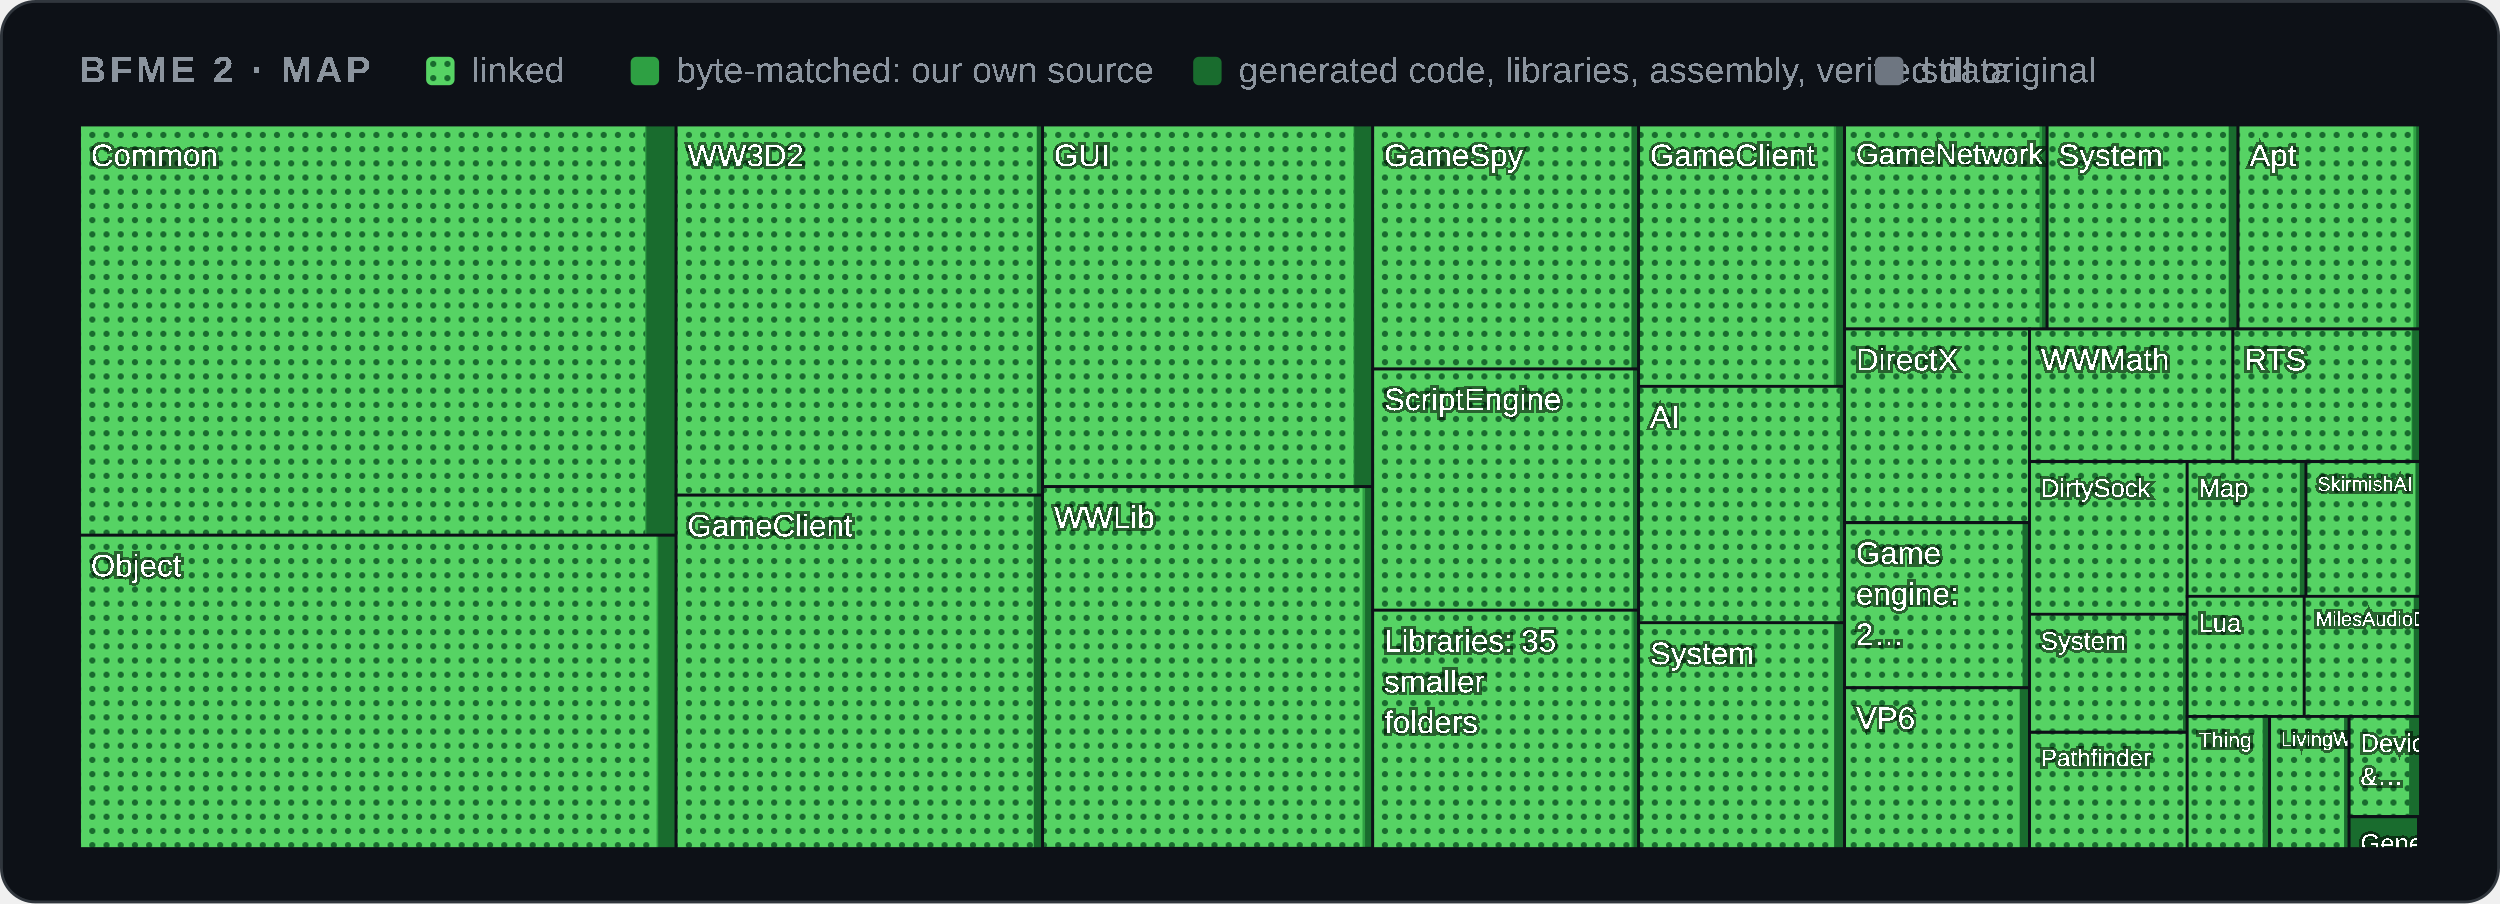
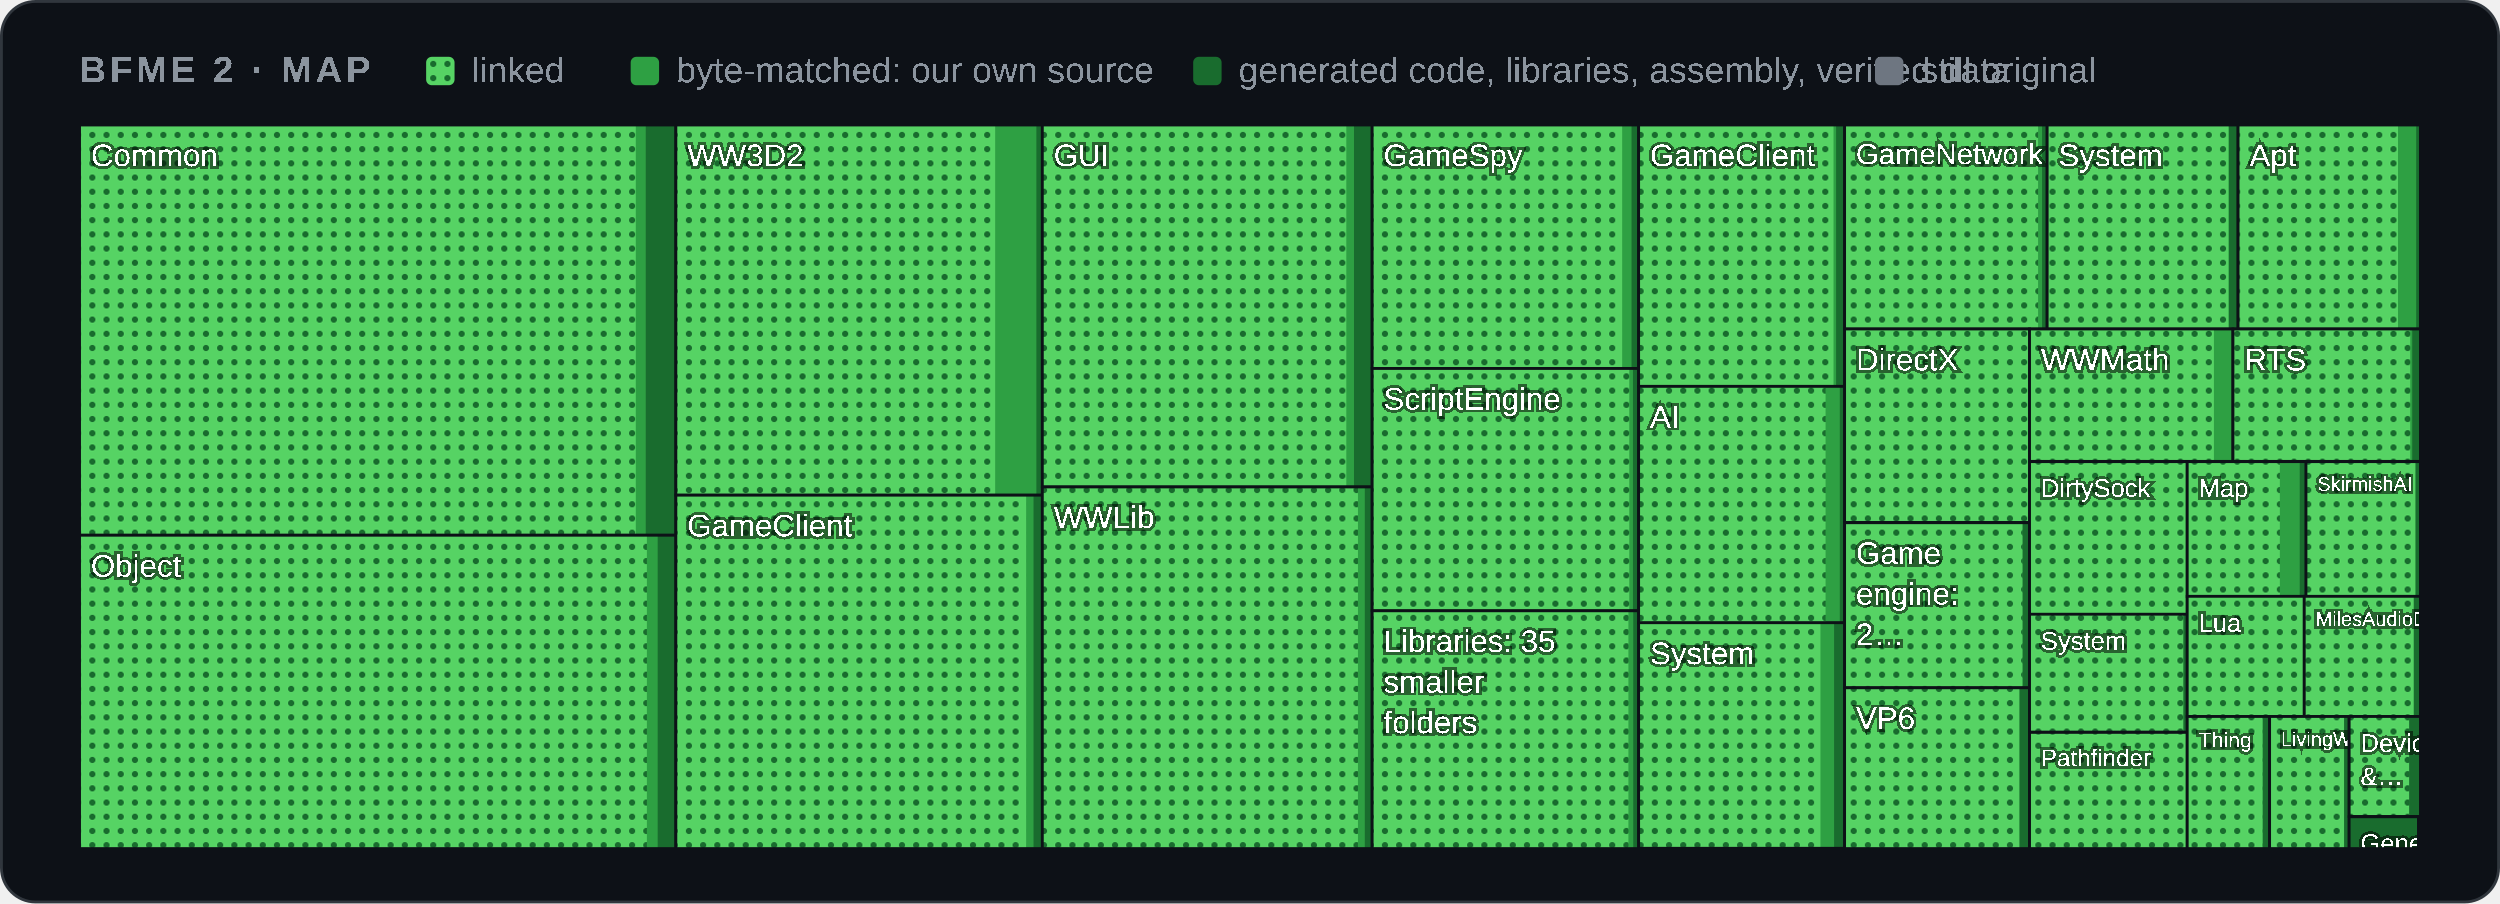
<svg xmlns="http://www.w3.org/2000/svg" width="880" height="318" viewBox="0 0 880 318" role="img" aria-label="Map of BFME 2's code by folder">
  <style>
    .card { fill: #0d1117; stroke: #30363d; } .muted { fill: #8b949e; } .grid { stroke: #30363d; }
    .axis { fill: #8b949e; font-size: 12px; } .rest { fill: #30363d; } .edge { stroke: #0d1117; }
    .hit { fill: transparent; }
    @media (prefers-color-scheme: light) {
      .card { fill: #ffffff; stroke: #d0d7de; } .muted { fill: #59636e; } .grid { stroke: #d0d7de; }
      .axis { fill: #59636e; } .rest { fill: #d0d7de; } .edge { stroke: #ffffff; }
    }
  </style>
  <defs>
    <pattern id="dots" width="5" height="5" patternUnits="userSpaceOnUse">
      <rect width="5" height="5" fill="#56d364" />
      <circle cx="2.5" cy="2.5" r="1.1" fill="#196c2e" />
    </pattern>
  </defs>
  <rect class="card" x="0.5" y="0.5" width="879" height="317" rx="12" />
  <g font-family="'Segoe UI',Arial" text-rendering="optimizeSpeed" kerning="0" style="font-kerning:none;font-feature-settings:'kern' 0">
    <text x="28" y="29" class="muted" font-size="13" font-weight="600" letter-spacing="1.3">BFME 2 · MAP</text>
    <rect x="150" y="20" width="10" height="10" rx="2" fill="url(#dots)" />
    <text x="166" y="29" class="muted" font-size="12.5">linked</text>
    <rect x="222" y="20" width="10" height="10" rx="2" fill="#2ea043" />
    <text x="238" y="29" class="muted" font-size="12.5">byte-matched: our own source</text>
    <rect x="420" y="20" width="10" height="10" rx="2" fill="#196c2e" />
    <text x="436" y="29" class="muted" font-size="12.5">generated code, libraries, assembly, verified data</text>
    <rect x="660" y="20" width="10" height="10" rx="2" fill="#6e7681" />
    <text x="676" y="29" class="muted" font-size="12.5">still original</text>
    <g>
      <clipPath id="t0">
-         <rect x="28.0" y="44.0" width="210.0" height="144.4" />
+         <rect x="28.0" y="44.0" width="209.9" height="144.4" />
      </clipPath>
      <g clip-path="url(#t0)">
-         <rect class="rest" x="28.0" y="44.0" width="210.0" height="144.4" />
-         <rect x="28.0" y="44.0" width="210.0" height="144.4" fill="#196c2e" />
-         <rect x="28.0" y="44.0" width="199.5" height="144.4" fill="#2ea043" />
-         <rect x="28.0" y="44.0" width="199.1" height="144.4" fill="url(#dots)" />
+         <rect class="rest" x="28.0" y="44.0" width="209.9" height="144.4" />
+         <rect x="28.0" y="44.0" width="209.9" height="144.4" fill="#196c2e" />
+         <rect x="28.0" y="44.0" width="199.3" height="144.4" fill="#2ea043" />
+         <rect x="28.0" y="44.0" width="195.8" height="144.4" fill="url(#dots)" />
        <text x="32.0" y="58.5" font-size="11.0" fill="#ffffff" style="paint-order:stroke" stroke="#0008" stroke-width="2">Common</text>
      </g>
-       <rect class="edge" x="28.0" y="44.0" width="210.0" height="144.4" fill="none" />
+       <rect class="edge" x="28.0" y="44.0" width="209.9" height="144.4" fill="none" />
    </g>
    <g>
      <clipPath id="t1">
-         <rect x="28.0" y="188.4" width="210.0" height="110.3" />
+         <rect x="28.0" y="188.4" width="209.9" height="110.3" />
      </clipPath>
      <g clip-path="url(#t1)">
-         <rect class="rest" x="28.0" y="188.4" width="210.0" height="110.3" />
-         <rect x="28.0" y="188.4" width="210.0" height="110.3" fill="#196c2e" />
-         <rect x="28.0" y="188.4" width="203.7" height="110.3" fill="#2ea043" />
-         <rect x="28.0" y="188.4" width="203.1" height="110.3" fill="url(#dots)" />
-         <text x="32.0" y="202.9" font-size="11.0" fill="#ffffff" style="paint-order:stroke" stroke="#0008" stroke-width="2">Object</text>
-       </g>
-       <rect class="edge" x="28.0" y="188.4" width="210.0" height="110.3" fill="none" />
+         <rect class="rest" x="28.0" y="188.4" width="209.9" height="110.3" />
+         <rect x="28.0" y="188.4" width="209.9" height="110.3" fill="#196c2e" />
+         <rect x="28.0" y="188.4" width="203.5" height="110.3" fill="#2ea043" />
+         <rect x="28.0" y="188.4" width="199.7" height="110.3" fill="url(#dots)" />
+         <text x="32.0" y="203.0" font-size="11.0" fill="#ffffff" style="paint-order:stroke" stroke="#0008" stroke-width="2">Object</text>
+       </g>
+       <rect class="edge" x="28.0" y="188.4" width="209.9" height="110.3" fill="none" />
    </g>
    <g>
      <clipPath id="t2">
-         <rect x="238.0" y="44.0" width="129.0" height="130.3" />
+         <rect x="237.9" y="44.0" width="129.0" height="130.3" />
      </clipPath>
      <g clip-path="url(#t2)">
-         <rect class="rest" x="238.0" y="44.0" width="129.0" height="130.3" />
-         <rect x="238.0" y="44.0" width="129.0" height="130.3" fill="#196c2e" />
-         <rect x="238.0" y="44.0" width="126.9" height="130.3" fill="#2ea043" />
-         <rect x="238.0" y="44.0" width="126.9" height="130.3" fill="url(#dots)" />
-         <text x="242.0" y="58.5" font-size="11.0" fill="#ffffff" style="paint-order:stroke" stroke="#0008" stroke-width="2">WW3D2</text>
-       </g>
-       <rect class="edge" x="238.0" y="44.0" width="129.0" height="130.3" fill="none" />
+         <rect class="rest" x="237.9" y="44.0" width="129.0" height="130.3" />
+         <rect x="237.9" y="44.0" width="129.0" height="130.3" fill="#196c2e" />
+         <rect x="237.9" y="44.0" width="126.9" height="130.3" fill="#2ea043" />
+         <rect x="237.9" y="44.0" width="112.4" height="130.3" fill="url(#dots)" />
+         <text x="241.9" y="58.5" font-size="11.0" fill="#ffffff" style="paint-order:stroke" stroke="#0008" stroke-width="2">WW3D2</text>
+       </g>
+       <rect class="edge" x="237.9" y="44.0" width="129.0" height="130.3" fill="none" />
    </g>
    <g>
      <clipPath id="t3">
-         <rect x="238.0" y="174.3" width="129.0" height="124.4" />
+         <rect x="237.9" y="174.3" width="129.0" height="124.4" />
      </clipPath>
      <g clip-path="url(#t3)">
-         <rect class="rest" x="238.0" y="174.3" width="129.0" height="124.4" />
-         <rect x="238.0" y="174.3" width="129.0" height="124.4" fill="#196c2e" />
-         <rect x="238.0" y="174.3" width="125.9" height="124.4" fill="#2ea043" />
-         <rect x="238.0" y="174.3" width="125.8" height="124.4" fill="url(#dots)" />
-         <text x="242.0" y="188.8" font-size="11.0" fill="#ffffff" style="paint-order:stroke" stroke="#0008" stroke-width="2">GameClient</text>
-       </g>
-       <rect class="edge" x="238.0" y="174.3" width="129.0" height="124.4" fill="none" />
+         <rect class="rest" x="237.9" y="174.3" width="129.0" height="124.4" />
+         <rect x="237.9" y="174.3" width="129.0" height="124.4" fill="#196c2e" />
+         <rect x="237.9" y="174.3" width="125.9" height="124.4" fill="#2ea043" />
+         <rect x="237.9" y="174.3" width="123.3" height="124.4" fill="url(#dots)" />
+         <text x="241.9" y="188.8" font-size="11.0" fill="#ffffff" style="paint-order:stroke" stroke="#0008" stroke-width="2">GameClient</text>
+       </g>
+       <rect class="edge" x="237.9" y="174.3" width="129.0" height="124.4" fill="none" />
    </g>
    <g>
      <clipPath id="t4">
-         <rect x="367.0" y="44.0" width="116.2" height="127.3" />
+         <rect x="366.9" y="44.0" width="116.1" height="127.4" />
      </clipPath>
      <g clip-path="url(#t4)">
-         <rect class="rest" x="367.0" y="44.0" width="116.2" height="127.3" />
-         <rect x="367.0" y="44.0" width="116.2" height="127.3" fill="#196c2e" />
-         <rect x="367.0" y="44.0" width="109.7" height="127.3" fill="#2ea043" />
-         <rect x="367.0" y="44.0" width="109.4" height="127.3" fill="url(#dots)" />
-         <text x="371.0" y="58.5" font-size="11.0" fill="#ffffff" style="paint-order:stroke" stroke="#0008" stroke-width="2">GUI</text>
-       </g>
-       <rect class="edge" x="367.0" y="44.0" width="116.2" height="127.3" fill="none" />
+         <rect class="rest" x="366.9" y="44.0" width="116.1" height="127.4" />
+         <rect x="366.9" y="44.0" width="116.1" height="127.4" fill="#196c2e" />
+         <rect x="366.9" y="44.0" width="109.7" height="127.4" fill="#2ea043" />
+         <rect x="366.9" y="44.0" width="107.0" height="127.4" fill="url(#dots)" />
+         <text x="370.9" y="58.5" font-size="11.0" fill="#ffffff" style="paint-order:stroke" stroke="#0008" stroke-width="2">GUI</text>
+       </g>
+       <rect class="edge" x="366.9" y="44.0" width="116.1" height="127.4" fill="none" />
    </g>
    <g>
      <clipPath id="t5">
-         <rect x="367.0" y="171.3" width="116.2" height="127.3" />
+         <rect x="366.9" y="171.4" width="116.1" height="127.3" />
      </clipPath>
      <g clip-path="url(#t5)">
-         <rect class="rest" x="367.0" y="171.3" width="116.2" height="127.3" />
-         <rect x="367.0" y="171.3" width="116.2" height="127.3" fill="#196c2e" />
-         <rect x="367.0" y="171.3" width="113.5" height="127.3" fill="#2ea043" />
-         <rect x="367.0" y="171.3" width="112.6" height="127.3" fill="url(#dots)" />
-         <text x="371.0" y="185.9" font-size="11.0" fill="#ffffff" style="paint-order:stroke" stroke="#0008" stroke-width="2">WWLib</text>
-       </g>
-       <rect class="edge" x="367.0" y="171.3" width="116.2" height="127.3" fill="none" />
+         <rect class="rest" x="366.9" y="171.4" width="116.1" height="127.3" />
+         <rect x="366.9" y="171.4" width="116.1" height="127.3" fill="#196c2e" />
+         <rect x="366.9" y="171.4" width="113.5" height="127.3" fill="#2ea043" />
+         <rect x="366.9" y="171.4" width="111.1" height="127.3" fill="url(#dots)" />
+         <text x="370.9" y="185.9" font-size="11.0" fill="#ffffff" style="paint-order:stroke" stroke="#0008" stroke-width="2">WWLib</text>
+       </g>
+       <rect class="edge" x="366.9" y="171.4" width="116.1" height="127.3" fill="none" />
    </g>
    <g>
      <clipPath id="t6">
-         <rect x="483.2" y="44.0" width="93.6" height="85.9" />
+         <rect x="483.0" y="44.0" width="93.8" height="85.7" />
      </clipPath>
      <g clip-path="url(#t6)">
-         <rect class="rest" x="483.2" y="44.0" width="93.6" height="85.9" />
-         <rect x="483.2" y="44.0" width="93.6" height="85.9" fill="#196c2e" />
-         <rect x="483.2" y="44.0" width="91.1" height="85.9" fill="#2ea043" />
-         <rect x="483.2" y="44.0" width="91.0" height="85.9" fill="url(#dots)" />
-         <text x="487.2" y="58.5" font-size="11.0" fill="#ffffff" style="paint-order:stroke" stroke="#0008" stroke-width="2">GameSpy</text>
-       </g>
-       <rect class="edge" x="483.2" y="44.0" width="93.6" height="85.9" fill="none" />
+         <rect class="rest" x="483.0" y="44.0" width="93.8" height="85.7" />
+         <rect x="483.0" y="44.0" width="93.8" height="85.7" fill="#196c2e" />
+         <rect x="483.0" y="44.0" width="91.3" height="85.7" fill="#2ea043" />
+         <rect x="483.0" y="44.0" width="88.0" height="85.7" fill="url(#dots)" />
+         <text x="487.0" y="58.5" font-size="11.0" fill="#ffffff" style="paint-order:stroke" stroke="#0008" stroke-width="2">GameSpy</text>
+       </g>
+       <rect class="edge" x="483.0" y="44.0" width="93.8" height="85.7" fill="none" />
    </g>
    <g>
      <clipPath id="t7">
-         <rect x="483.2" y="129.9" width="93.6" height="84.9" />
+         <rect x="483.0" y="129.7" width="93.8" height="85.3" />
      </clipPath>
      <g clip-path="url(#t7)">
-         <rect class="rest" x="483.2" y="129.9" width="93.6" height="84.9" />
-         <rect x="483.2" y="129.9" width="93.6" height="84.9" fill="#196c2e" />
-         <rect x="483.2" y="129.9" width="91.6" height="84.9" fill="#2ea043" />
-         <rect x="483.2" y="129.9" width="91.6" height="84.9" fill="url(#dots)" />
-         <text x="487.2" y="144.4" font-size="11.0" fill="#ffffff" style="paint-order:stroke" stroke="#0008" stroke-width="2">ScriptEngine</text>
-       </g>
-       <rect class="edge" x="483.2" y="129.9" width="93.6" height="84.9" fill="none" />
+         <rect class="rest" x="483.0" y="129.7" width="93.8" height="85.3" />
+         <rect x="483.0" y="129.7" width="93.8" height="85.3" fill="#196c2e" />
+         <rect x="483.0" y="129.7" width="91.8" height="85.3" fill="#2ea043" />
+         <rect x="483.0" y="129.7" width="90.5" height="85.3" fill="url(#dots)" />
+         <text x="487.0" y="144.2" font-size="11.0" fill="#ffffff" style="paint-order:stroke" stroke="#0008" stroke-width="2">ScriptEngine</text>
+       </g>
+       <rect class="edge" x="483.0" y="129.7" width="93.8" height="85.3" fill="none" />
    </g>
    <g>
      <clipPath id="t8">
-         <rect x="483.2" y="214.8" width="93.6" height="83.9" />
+         <rect x="483.0" y="215.0" width="93.8" height="83.7" />
      </clipPath>
      <g clip-path="url(#t8)">
-         <rect class="rest" x="483.2" y="214.8" width="93.6" height="83.9" />
-         <rect x="483.2" y="214.8" width="93.6" height="83.9" fill="#196c2e" />
-         <rect x="483.2" y="214.8" width="91.8" height="83.9" fill="#2ea043" />
-         <rect x="483.2" y="214.8" width="91.1" height="83.9" fill="url(#dots)" />
-         <text x="487.2" y="229.4" font-size="11.0" fill="#ffffff" style="paint-order:stroke" stroke="#0008" stroke-width="2">Libraries: 35</text>
-         <text x="487.2" y="243.7" font-size="11.0" fill="#ffffff" style="paint-order:stroke" stroke="#0008" stroke-width="2">smaller</text>
-         <text x="487.2" y="258.0" font-size="11.0" fill="#ffffff" style="paint-order:stroke" stroke="#0008" stroke-width="2">folders</text>
-       </g>
-       <rect class="edge" x="483.2" y="214.8" width="93.6" height="83.9" fill="none" />
+         <rect class="rest" x="483.0" y="215.0" width="93.8" height="83.7" />
+         <rect x="483.0" y="215.0" width="93.8" height="83.7" fill="#196c2e" />
+         <rect x="483.0" y="215.0" width="91.9" height="83.7" fill="#2ea043" />
+         <rect x="483.0" y="215.0" width="90.2" height="83.7" fill="url(#dots)" />
+         <text x="487.0" y="229.5" font-size="11.0" fill="#ffffff" style="paint-order:stroke" stroke="#0008" stroke-width="2">Libraries: 35</text>
+         <text x="487.0" y="243.8" font-size="11.0" fill="#ffffff" style="paint-order:stroke" stroke="#0008" stroke-width="2">smaller</text>
+         <text x="487.0" y="258.1" font-size="11.0" fill="#ffffff" style="paint-order:stroke" stroke="#0008" stroke-width="2">folders</text>
+       </g>
+       <rect class="edge" x="483.0" y="215.0" width="93.8" height="83.7" fill="none" />
    </g>
    <g>
      <clipPath id="t9">
        <rect x="576.8" y="44.0" width="72.5" height="92.0" />
      </clipPath>
      <g clip-path="url(#t9)">
        <rect class="rest" x="576.8" y="44.0" width="72.5" height="92.0" />
        <rect x="576.8" y="44.0" width="72.5" height="92.0" fill="#196c2e" />
        <rect x="576.8" y="44.0" width="69.5" height="92.0" fill="#2ea043" />
-         <rect x="576.8" y="44.0" width="68.7" height="92.0" fill="url(#dots)" />
+         <rect x="576.8" y="44.0" width="68.6" height="92.0" fill="url(#dots)" />
        <text x="580.8" y="58.5" font-size="11.0" fill="#ffffff" style="paint-order:stroke" stroke="#0008" stroke-width="2">GameClient</text>
      </g>
      <rect class="edge" x="576.8" y="44.0" width="72.5" height="92.0" fill="none" />
    </g>
    <g>
      <clipPath id="t10">
        <rect x="576.8" y="136.0" width="72.5" height="83.3" />
      </clipPath>
      <g clip-path="url(#t10)">
        <rect class="rest" x="576.8" y="136.0" width="72.5" height="83.3" />
        <rect x="576.8" y="136.0" width="72.5" height="83.3" fill="#196c2e" />
        <rect x="576.8" y="136.0" width="70.8" height="83.3" fill="#2ea043" />
-         <rect x="576.8" y="136.0" width="70.8" height="83.3" fill="url(#dots)" />
+         <rect x="576.8" y="136.0" width="65.8" height="83.3" fill="url(#dots)" />
        <text x="580.8" y="150.5" font-size="11.0" fill="#ffffff" style="paint-order:stroke" stroke="#0008" stroke-width="2">AI</text>
      </g>
      <rect class="edge" x="576.8" y="136.0" width="72.5" height="83.3" fill="none" />
    </g>
    <g>
      <clipPath id="t11">
-         <rect x="576.8" y="219.2" width="72.5" height="79.5" />
+         <rect x="576.8" y="219.2" width="72.5" height="79.4" />
      </clipPath>
      <g clip-path="url(#t11)">
-         <rect class="rest" x="576.8" y="219.2" width="72.5" height="79.5" />
-         <rect x="576.8" y="219.2" width="72.5" height="79.5" fill="#196c2e" />
-         <rect x="576.8" y="219.2" width="68.8" height="79.5" fill="#2ea043" />
-         <rect x="576.8" y="219.2" width="68.8" height="79.5" fill="url(#dots)" />
+         <rect class="rest" x="576.8" y="219.2" width="72.5" height="79.4" />
+         <rect x="576.8" y="219.2" width="72.5" height="79.4" fill="#196c2e" />
+         <rect x="576.8" y="219.2" width="68.8" height="79.4" fill="#2ea043" />
+         <rect x="576.8" y="219.2" width="64.0" height="79.4" fill="url(#dots)" />
        <text x="580.8" y="233.8" font-size="11.0" fill="#ffffff" style="paint-order:stroke" stroke="#0008" stroke-width="2">System</text>
      </g>
-       <rect class="edge" x="576.8" y="219.2" width="72.5" height="79.5" fill="none" />
+       <rect class="edge" x="576.8" y="219.2" width="72.5" height="79.4" fill="none" />
    </g>
    <g>
      <clipPath id="t12">
        <rect x="649.3" y="44.0" width="71.3" height="71.8" />
      </clipPath>
      <g clip-path="url(#t12)">
        <rect class="rest" x="649.3" y="44.0" width="71.3" height="71.8" />
        <rect x="649.3" y="44.0" width="71.3" height="71.8" fill="#196c2e" />
        <rect x="649.3" y="44.0" width="69.5" height="71.8" fill="#2ea043" />
-         <rect x="649.3" y="44.0" width="68.6" height="71.8" fill="url(#dots)" />
+         <rect x="649.3" y="44.0" width="68.1" height="71.8" fill="url(#dots)" />
        <text x="653.3" y="57.8" font-size="10.3" fill="#ffffff" style="paint-order:stroke" stroke="#0008" stroke-width="2">GameNetwork</text>
      </g>
      <rect class="edge" x="649.3" y="44.0" width="71.3" height="71.8" fill="none" />
    </g>
    <g>
      <clipPath id="t13">
        <rect x="720.6" y="44.0" width="67.2" height="71.8" />
      </clipPath>
      <g clip-path="url(#t13)">
        <rect class="rest" x="720.6" y="44.0" width="67.2" height="71.8" />
        <rect x="720.6" y="44.0" width="67.2" height="71.8" fill="#196c2e" />
        <rect x="720.6" y="44.0" width="64.0" height="71.8" fill="#2ea043" />
        <rect x="720.6" y="44.0" width="63.8" height="71.8" fill="url(#dots)" />
        <text x="724.6" y="58.5" font-size="11.0" fill="#ffffff" style="paint-order:stroke" stroke="#0008" stroke-width="2">System</text>
      </g>
      <rect class="edge" x="720.6" y="44.0" width="67.2" height="71.8" fill="none" />
    </g>
    <g>
      <clipPath id="t14">
        <rect x="787.8" y="44.0" width="64.2" height="71.8" />
      </clipPath>
      <g clip-path="url(#t14)">
        <rect class="rest" x="787.8" y="44.0" width="64.2" height="71.8" />
        <rect x="787.8" y="44.0" width="64.2" height="71.8" fill="#196c2e" />
        <rect x="787.8" y="44.0" width="62.7" height="71.8" fill="#2ea043" />
-         <rect x="787.8" y="44.0" width="61.7" height="71.8" fill="url(#dots)" />
+         <rect x="787.8" y="44.0" width="56.3" height="71.8" fill="url(#dots)" />
        <text x="791.8" y="58.5" font-size="11.0" fill="#ffffff" style="paint-order:stroke" stroke="#0008" stroke-width="2">Apt</text>
      </g>
      <rect class="edge" x="787.8" y="44.0" width="64.2" height="71.8" fill="none" />
    </g>
    <g>
      <clipPath id="t15">
        <rect x="649.3" y="115.8" width="65.1" height="68.1" />
      </clipPath>
      <g clip-path="url(#t15)">
        <rect class="rest" x="649.3" y="115.8" width="65.1" height="68.1" />
        <rect x="649.3" y="115.8" width="65.1" height="68.1" fill="#196c2e" />
        <rect x="649.3" y="115.8" width="65.1" height="68.1" fill="#2ea043" />
        <rect x="649.3" y="115.8" width="64.9" height="68.1" fill="url(#dots)" />
        <text x="653.3" y="130.4" font-size="11.0" fill="#ffffff" style="paint-order:stroke" stroke="#0008" stroke-width="2">DirectX</text>
      </g>
      <rect class="edge" x="649.3" y="115.8" width="65.1" height="68.1" fill="none" />
    </g>
    <g>
      <clipPath id="t16">
        <rect x="649.3" y="184.0" width="65.1" height="58.1" />
      </clipPath>
      <g clip-path="url(#t16)">
        <rect class="rest" x="649.3" y="184.0" width="65.1" height="58.1" />
        <rect x="649.3" y="184.0" width="65.1" height="58.1" fill="#196c2e" />
        <rect x="649.3" y="184.0" width="62.6" height="58.1" fill="#2ea043" />
        <rect x="649.3" y="184.0" width="62.6" height="58.1" fill="url(#dots)" />
        <text x="653.3" y="198.5" font-size="11.0" fill="#ffffff" style="paint-order:stroke" stroke="#0008" stroke-width="2">Game</text>
        <text x="653.3" y="212.8" font-size="11.0" fill="#ffffff" style="paint-order:stroke" stroke="#0008" stroke-width="2">engine:</text>
        <text x="653.3" y="227.1" font-size="11.0" fill="#ffffff" style="paint-order:stroke" stroke="#0008" stroke-width="2">2…</text>
      </g>
      <rect class="edge" x="649.3" y="184.0" width="65.1" height="58.1" fill="none" />
    </g>
    <g>
      <clipPath id="t17">
        <rect x="649.3" y="242.1" width="65.1" height="56.6" />
      </clipPath>
      <g clip-path="url(#t17)">
        <rect class="rest" x="649.3" y="242.1" width="65.1" height="56.6" />
        <rect x="649.3" y="242.1" width="65.1" height="56.6" fill="#196c2e" />
-         <rect x="649.3" y="242.1" width="61.6" height="56.6" fill="#2ea043" />
-         <rect x="649.3" y="242.1" width="61.6" height="56.6" fill="url(#dots)" />
+         <rect x="649.3" y="242.1" width="61.5" height="56.6" fill="#2ea043" />
+         <rect x="649.3" y="242.1" width="61.5" height="56.6" fill="url(#dots)" />
        <text x="653.3" y="256.6" font-size="11.0" fill="#ffffff" style="paint-order:stroke" stroke="#0008" stroke-width="2">VP6</text>
      </g>
      <rect class="edge" x="649.3" y="242.1" width="65.1" height="56.6" fill="none" />
    </g>
    <g>
      <clipPath id="t18">
        <rect x="714.4" y="115.8" width="71.6" height="46.6" />
      </clipPath>
      <g clip-path="url(#t18)">
        <rect class="rest" x="714.4" y="115.8" width="71.6" height="46.6" />
        <rect x="714.4" y="115.8" width="71.6" height="46.6" fill="#196c2e" />
        <rect x="714.4" y="115.8" width="71.6" height="46.6" fill="#2ea043" />
-         <rect x="714.4" y="115.8" width="71.6" height="46.6" fill="url(#dots)" />
+         <rect x="714.4" y="115.8" width="64.9" height="46.6" fill="url(#dots)" />
        <text x="718.4" y="130.4" font-size="11.0" fill="#ffffff" style="paint-order:stroke" stroke="#0008" stroke-width="2">WWMath</text>
      </g>
      <rect class="edge" x="714.4" y="115.8" width="71.6" height="46.6" fill="none" />
    </g>
    <g>
      <clipPath id="t19">
        <rect x="786.0" y="115.8" width="66.0" height="46.6" />
      </clipPath>
      <g clip-path="url(#t19)">
        <rect class="rest" x="786.0" y="115.8" width="66.0" height="46.6" />
        <rect x="786.0" y="115.8" width="66.0" height="46.6" fill="#196c2e" />
        <rect x="786.0" y="115.8" width="63.1" height="46.6" fill="#2ea043" />
-         <rect x="786.0" y="115.8" width="62.8" height="46.6" fill="url(#dots)" />
+         <rect x="786.0" y="115.8" width="62.4" height="46.6" fill="url(#dots)" />
        <text x="790.0" y="130.4" font-size="11.0" fill="#ffffff" style="paint-order:stroke" stroke="#0008" stroke-width="2">RTS</text>
      </g>
      <rect class="edge" x="786.0" y="115.8" width="66.0" height="46.6" fill="none" />
    </g>
    <g>
      <clipPath id="t20">
        <rect x="714.4" y="162.5" width="55.5" height="53.8" />
      </clipPath>
      <g clip-path="url(#t20)">
        <rect class="rest" x="714.4" y="162.5" width="55.5" height="53.8" />
        <rect x="714.4" y="162.5" width="55.5" height="53.8" fill="#196c2e" />
        <rect x="714.4" y="162.5" width="55.5" height="53.8" fill="#2ea043" />
        <rect x="714.4" y="162.5" width="55.5" height="53.8" fill="url(#dots)" />
        <text x="718.4" y="174.9" font-size="9.0" fill="#ffffff" style="paint-order:stroke" stroke="#0008" stroke-width="2">DirtySock</text>
      </g>
      <rect class="edge" x="714.4" y="162.5" width="55.5" height="53.8" fill="none" />
    </g>
    <g>
      <clipPath id="t21">
        <rect x="714.4" y="216.2" width="55.5" height="41.5" />
      </clipPath>
      <g clip-path="url(#t21)">
        <rect class="rest" x="714.4" y="216.2" width="55.5" height="41.5" />
        <rect x="714.4" y="216.2" width="55.5" height="41.5" fill="#196c2e" />
-         <rect x="714.4" y="216.2" width="54.0" height="41.5" fill="#2ea043" />
-         <rect x="714.4" y="216.2" width="54.0" height="41.5" fill="url(#dots)" />
+         <rect x="714.4" y="216.2" width="54.1" height="41.5" fill="#2ea043" />
+         <rect x="714.4" y="216.2" width="54.1" height="41.5" fill="url(#dots)" />
        <text x="718.4" y="228.7" font-size="9.0" fill="#ffffff" style="paint-order:stroke" stroke="#0008" stroke-width="2">System</text>
      </g>
      <rect class="edge" x="714.4" y="216.2" width="55.5" height="41.5" fill="none" />
    </g>
    <g>
      <clipPath id="t22">
        <rect x="714.4" y="257.8" width="55.5" height="40.9" />
      </clipPath>
      <g clip-path="url(#t22)">
        <rect class="rest" x="714.4" y="257.8" width="55.5" height="40.9" />
        <rect x="714.4" y="257.8" width="55.5" height="40.9" fill="#196c2e" />
        <rect x="714.4" y="257.8" width="55.3" height="40.9" fill="#2ea043" />
        <rect x="714.4" y="257.8" width="55.3" height="40.9" fill="url(#dots)" />
        <text x="718.4" y="269.7" font-size="8.5" fill="#ffffff" style="paint-order:stroke" stroke="#0008" stroke-width="2">Pathfinder</text>
      </g>
      <rect class="edge" x="714.4" y="257.8" width="55.5" height="40.9" fill="none" />
    </g>
    <g>
      <clipPath id="t23">
        <rect x="769.9" y="162.5" width="41.9" height="47.5" />
      </clipPath>
      <g clip-path="url(#t23)">
        <rect class="rest" x="769.9" y="162.5" width="41.9" height="47.5" />
        <rect x="769.9" y="162.5" width="41.9" height="47.5" fill="#196c2e" />
        <rect x="769.9" y="162.5" width="39.6" height="47.5" fill="#2ea043" />
-         <rect x="769.9" y="162.5" width="39.6" height="47.5" fill="url(#dots)" />
+         <rect x="769.9" y="162.5" width="32.6" height="47.5" fill="url(#dots)" />
        <text x="773.9" y="174.9" font-size="9.0" fill="#ffffff" style="paint-order:stroke" stroke="#0008" stroke-width="2">Map</text>
      </g>
      <rect class="edge" x="769.9" y="162.5" width="41.9" height="47.5" fill="none" />
    </g>
    <g>
      <clipPath id="t24">
        <rect x="811.7" y="162.5" width="40.3" height="47.5" />
      </clipPath>
      <g clip-path="url(#t24)">
        <rect class="rest" x="811.7" y="162.5" width="40.3" height="47.5" />
        <rect x="811.7" y="162.5" width="40.3" height="47.5" fill="#196c2e" />
        <rect x="811.7" y="162.5" width="38.5" height="47.5" fill="#2ea043" />
        <rect x="811.7" y="162.5" width="38.5" height="47.5" fill="url(#dots)" />
        <text x="815.7" y="172.8" font-size="7.0" fill="#ffffff" style="paint-order:stroke" stroke="#0008" stroke-width="2">SkirmishAI</text>
      </g>
      <rect class="edge" x="811.7" y="162.5" width="40.3" height="47.5" fill="none" />
    </g>
    <g>
      <clipPath id="t25">
        <rect x="769.9" y="209.9" width="41.2" height="42.3" />
      </clipPath>
      <g clip-path="url(#t25)">
        <rect class="rest" x="769.9" y="209.9" width="41.2" height="42.3" />
        <rect x="769.9" y="209.9" width="41.2" height="42.3" fill="#196c2e" />
        <rect x="769.9" y="209.9" width="41.2" height="42.3" fill="#2ea043" />
        <rect x="769.9" y="209.9" width="41.2" height="42.3" fill="url(#dots)" />
        <text x="773.9" y="222.4" font-size="9.0" fill="#ffffff" style="paint-order:stroke" stroke="#0008" stroke-width="2">Lua</text>
      </g>
      <rect class="edge" x="769.9" y="209.9" width="41.2" height="42.3" fill="none" />
    </g>
    <g>
      <clipPath id="t26">
        <rect x="811.1" y="209.9" width="40.9" height="42.3" />
      </clipPath>
      <g clip-path="url(#t26)">
        <rect class="rest" x="811.1" y="209.9" width="40.9" height="42.3" />
        <rect x="811.1" y="209.9" width="40.9" height="42.3" fill="#196c2e" />
        <rect x="811.1" y="209.9" width="38.5" height="42.3" fill="#2ea043" />
        <rect x="811.1" y="209.9" width="38.5" height="42.3" fill="url(#dots)" />
        <text x="815.1" y="220.3" font-size="7.0" fill="#ffffff" style="paint-order:stroke" stroke="#0008" stroke-width="2">MilesAudioDevice</text>
      </g>
      <rect class="edge" x="811.1" y="209.9" width="40.9" height="42.3" fill="none" />
    </g>
    <g>
      <clipPath id="t27">
        <rect x="769.9" y="252.2" width="29.0" height="46.5" />
      </clipPath>
      <g clip-path="url(#t27)">
        <rect class="rest" x="769.9" y="252.2" width="29.0" height="46.5" />
        <rect x="769.9" y="252.2" width="29.0" height="46.5" fill="#196c2e" />
        <rect x="769.9" y="252.2" width="26.6" height="46.5" fill="#2ea043" />
        <rect x="769.9" y="252.2" width="26.5" height="46.5" fill="url(#dots)" />
        <text x="773.9" y="263.1" font-size="7.5" fill="#ffffff" style="paint-order:stroke" stroke="#0008" stroke-width="2">Thing</text>
      </g>
      <rect class="edge" x="769.9" y="252.2" width="29.0" height="46.5" fill="none" />
    </g>
    <g>
      <clipPath id="t28">
        <rect x="798.9" y="252.2" width="28.0" height="46.5" />
      </clipPath>
      <g clip-path="url(#t28)">
        <rect class="rest" x="798.9" y="252.2" width="28.0" height="46.5" />
        <rect x="798.9" y="252.2" width="28.0" height="46.5" fill="#196c2e" />
        <rect x="798.9" y="252.2" width="26.2" height="46.5" fill="#2ea043" />
        <rect x="798.9" y="252.2" width="26.2" height="46.5" fill="url(#dots)" />
        <text x="802.9" y="262.6" font-size="7.0" fill="#ffffff" style="paint-order:stroke" stroke="#0008" stroke-width="2">LivingWorld</text>
      </g>
      <rect class="edge" x="798.9" y="252.2" width="28.0" height="46.5" fill="none" />
    </g>
    <g>
      <clipPath id="t29">
        <rect x="826.9" y="252.2" width="25.1" height="35.2" />
      </clipPath>
      <g clip-path="url(#t29)">
        <rect class="rest" x="826.9" y="252.2" width="25.1" height="35.2" />
        <rect x="826.9" y="252.2" width="25.1" height="35.2" fill="#196c2e" />
        <rect x="826.9" y="252.2" width="21.1" height="35.2" fill="#2ea043" />
        <rect x="826.9" y="252.2" width="21.1" height="35.2" fill="url(#dots)" />
        <text x="830.9" y="264.7" font-size="9.0" fill="#ffffff" style="paint-order:stroke" stroke="#0008" stroke-width="2">Device</text>
        <text x="830.9" y="276.4" font-size="9.0" fill="#ffffff" style="paint-order:stroke" stroke="#0008" stroke-width="2">&amp;…</text>
      </g>
      <rect class="edge" x="826.9" y="252.2" width="25.1" height="35.2" fill="none" />
    </g>
    <g>
      <clipPath id="t30">
        <rect x="826.9" y="287.5" width="24.4" height="11.2" />
      </clipPath>
      <g clip-path="url(#t30)">
        <rect class="rest" x="826.9" y="287.5" width="24.4" height="11.2" />
        <rect x="826.9" y="287.5" width="24.4" height="11.2" fill="#196c2e" />
        <text x="830.9" y="299.9" font-size="9.0" fill="#ffffff" style="paint-order:stroke" stroke="#0008" stroke-width="2">Generate…</text>
      </g>
      <rect class="edge" x="826.9" y="287.5" width="24.4" height="11.2" fill="none" />
    </g>
    <g>
      <clipPath id="t31">
        <rect x="851.4" y="287.5" width="0.6" height="11.2" />
      </clipPath>
      <g clip-path="url(#t31)">
        <rect class="rest" x="851.4" y="287.5" width="0.6" height="11.2" />
        <rect x="851.4" y="287.5" width="0.6" height="11.2" fill="#196c2e" />
        <text x="855.4" y="297.8" font-size="7.0" fill="#ffffff" style="paint-order:stroke" stroke="#0008" stroke-width="2">Dumps</text>
      </g>
      <rect class="edge" x="851.4" y="287.5" width="0.6" height="11.2" fill="none" />
    </g>
  </g>
</svg>
